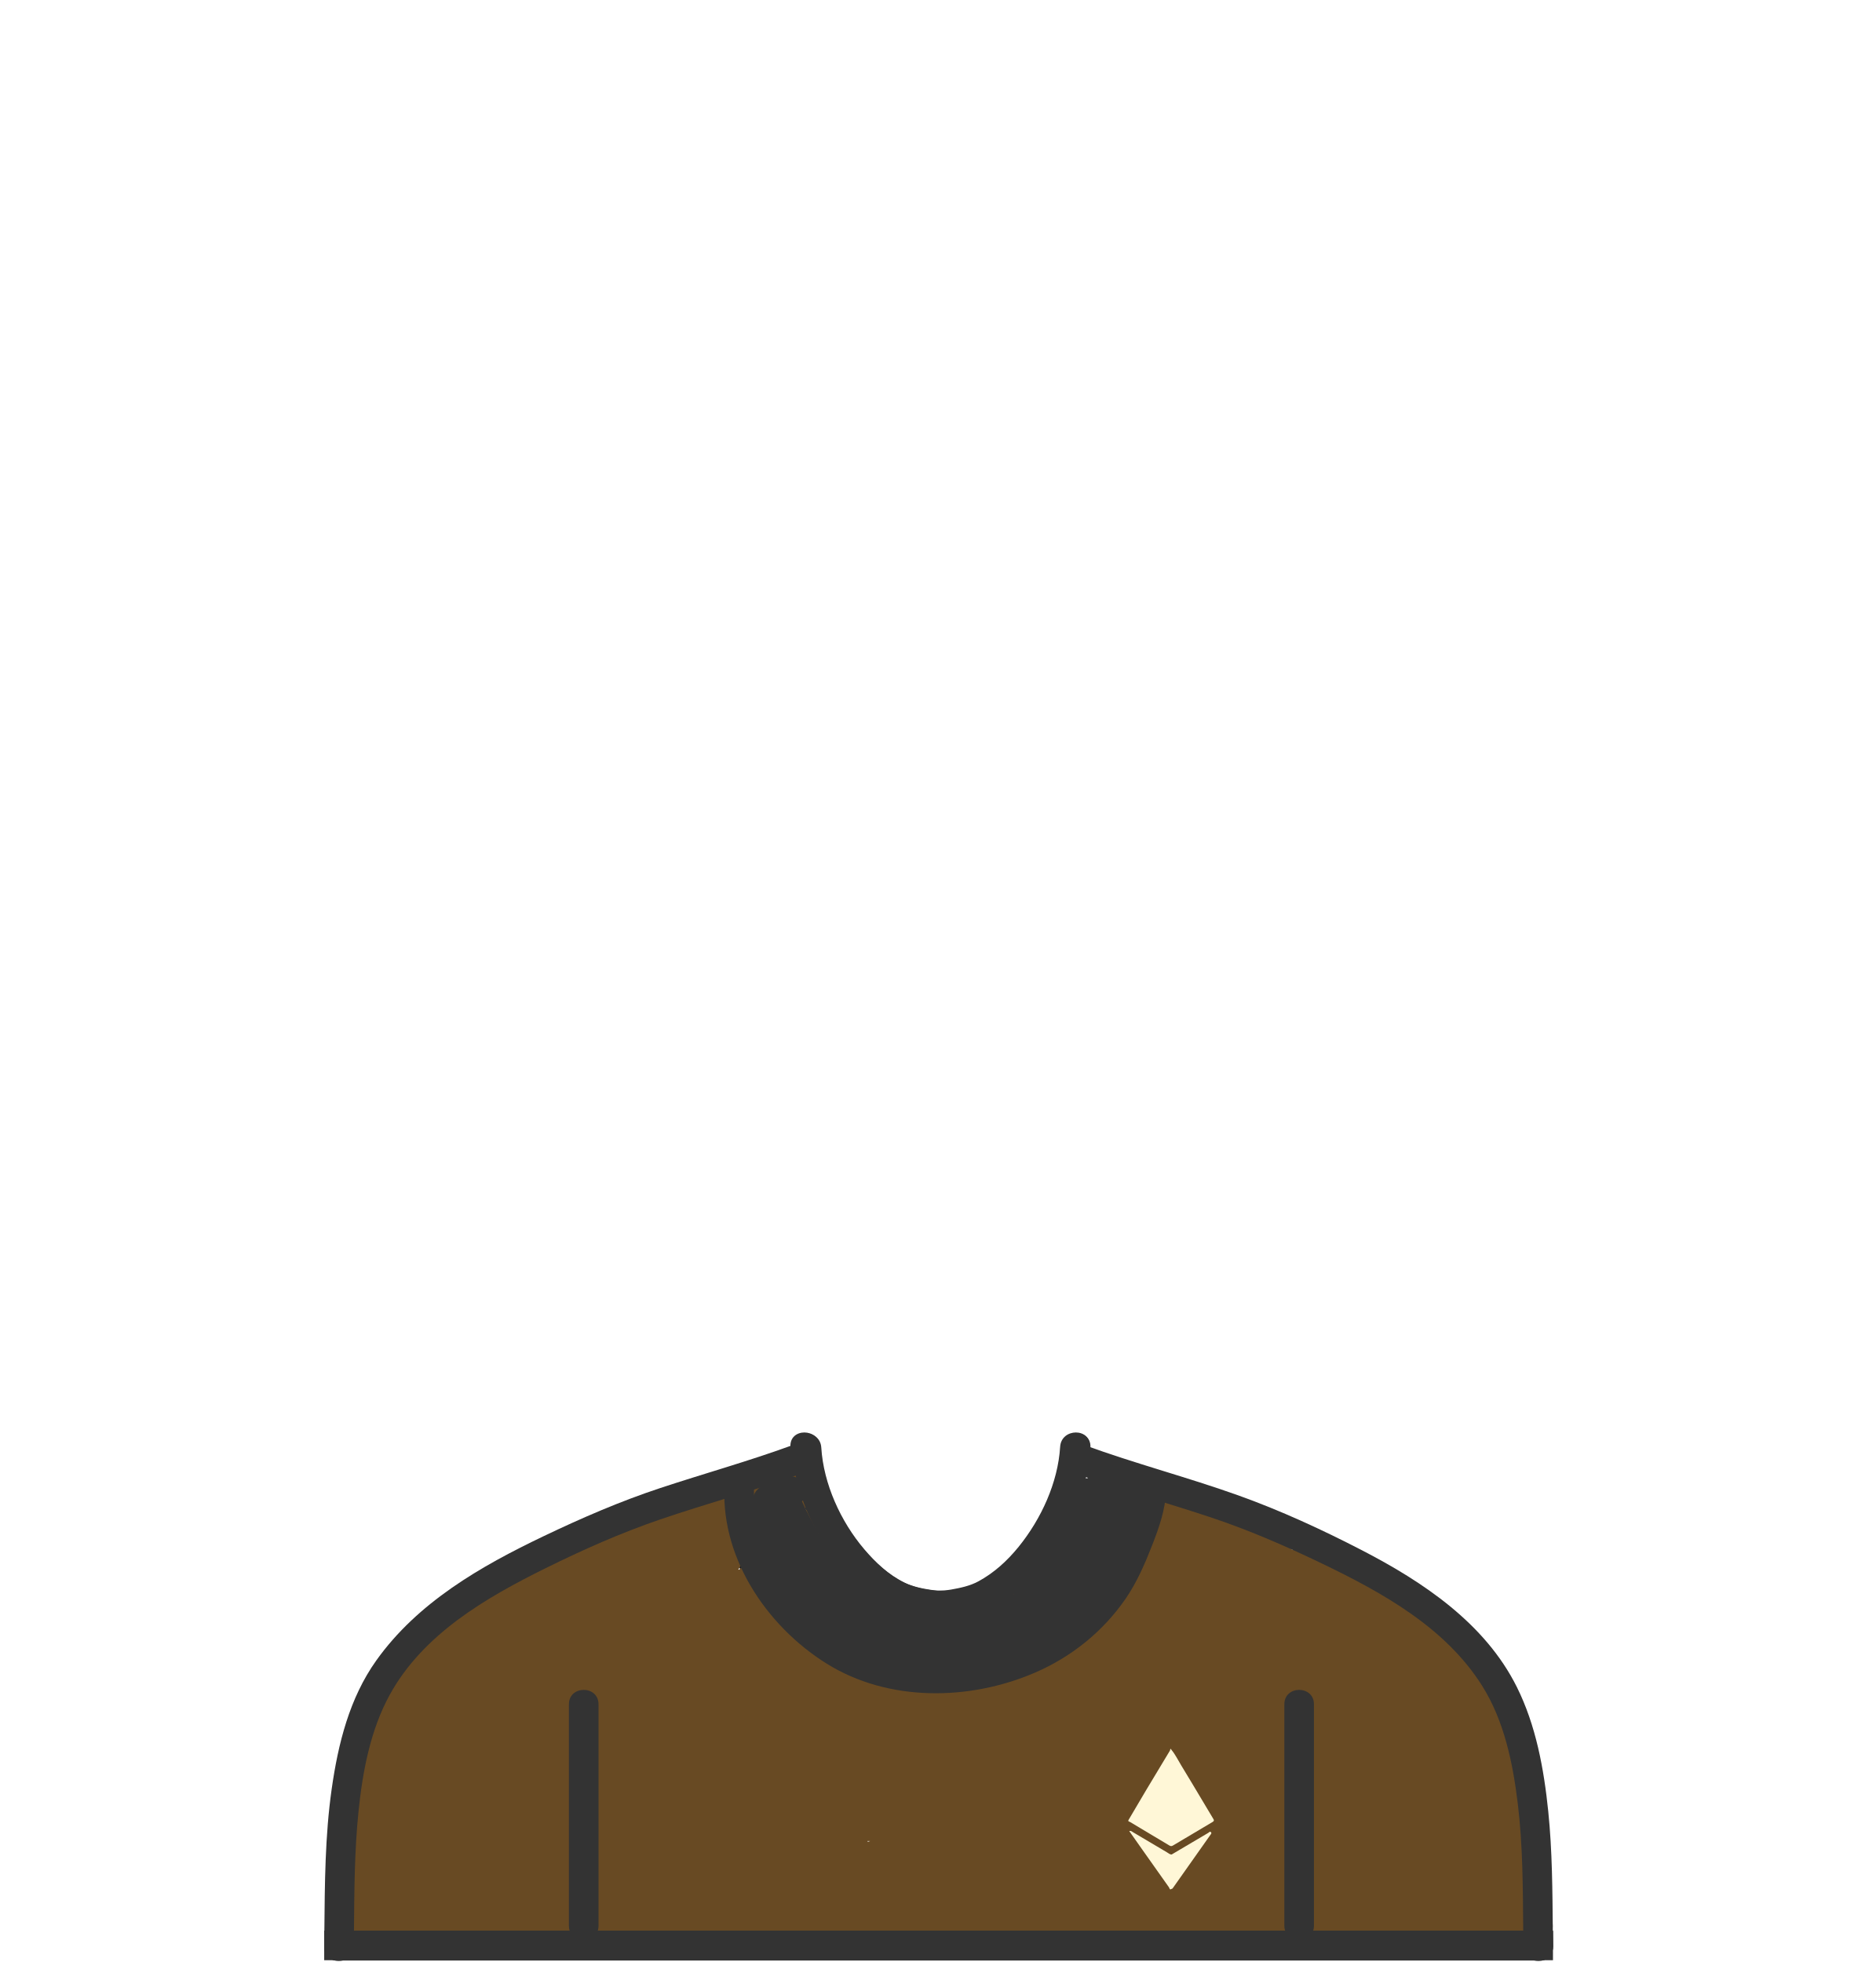
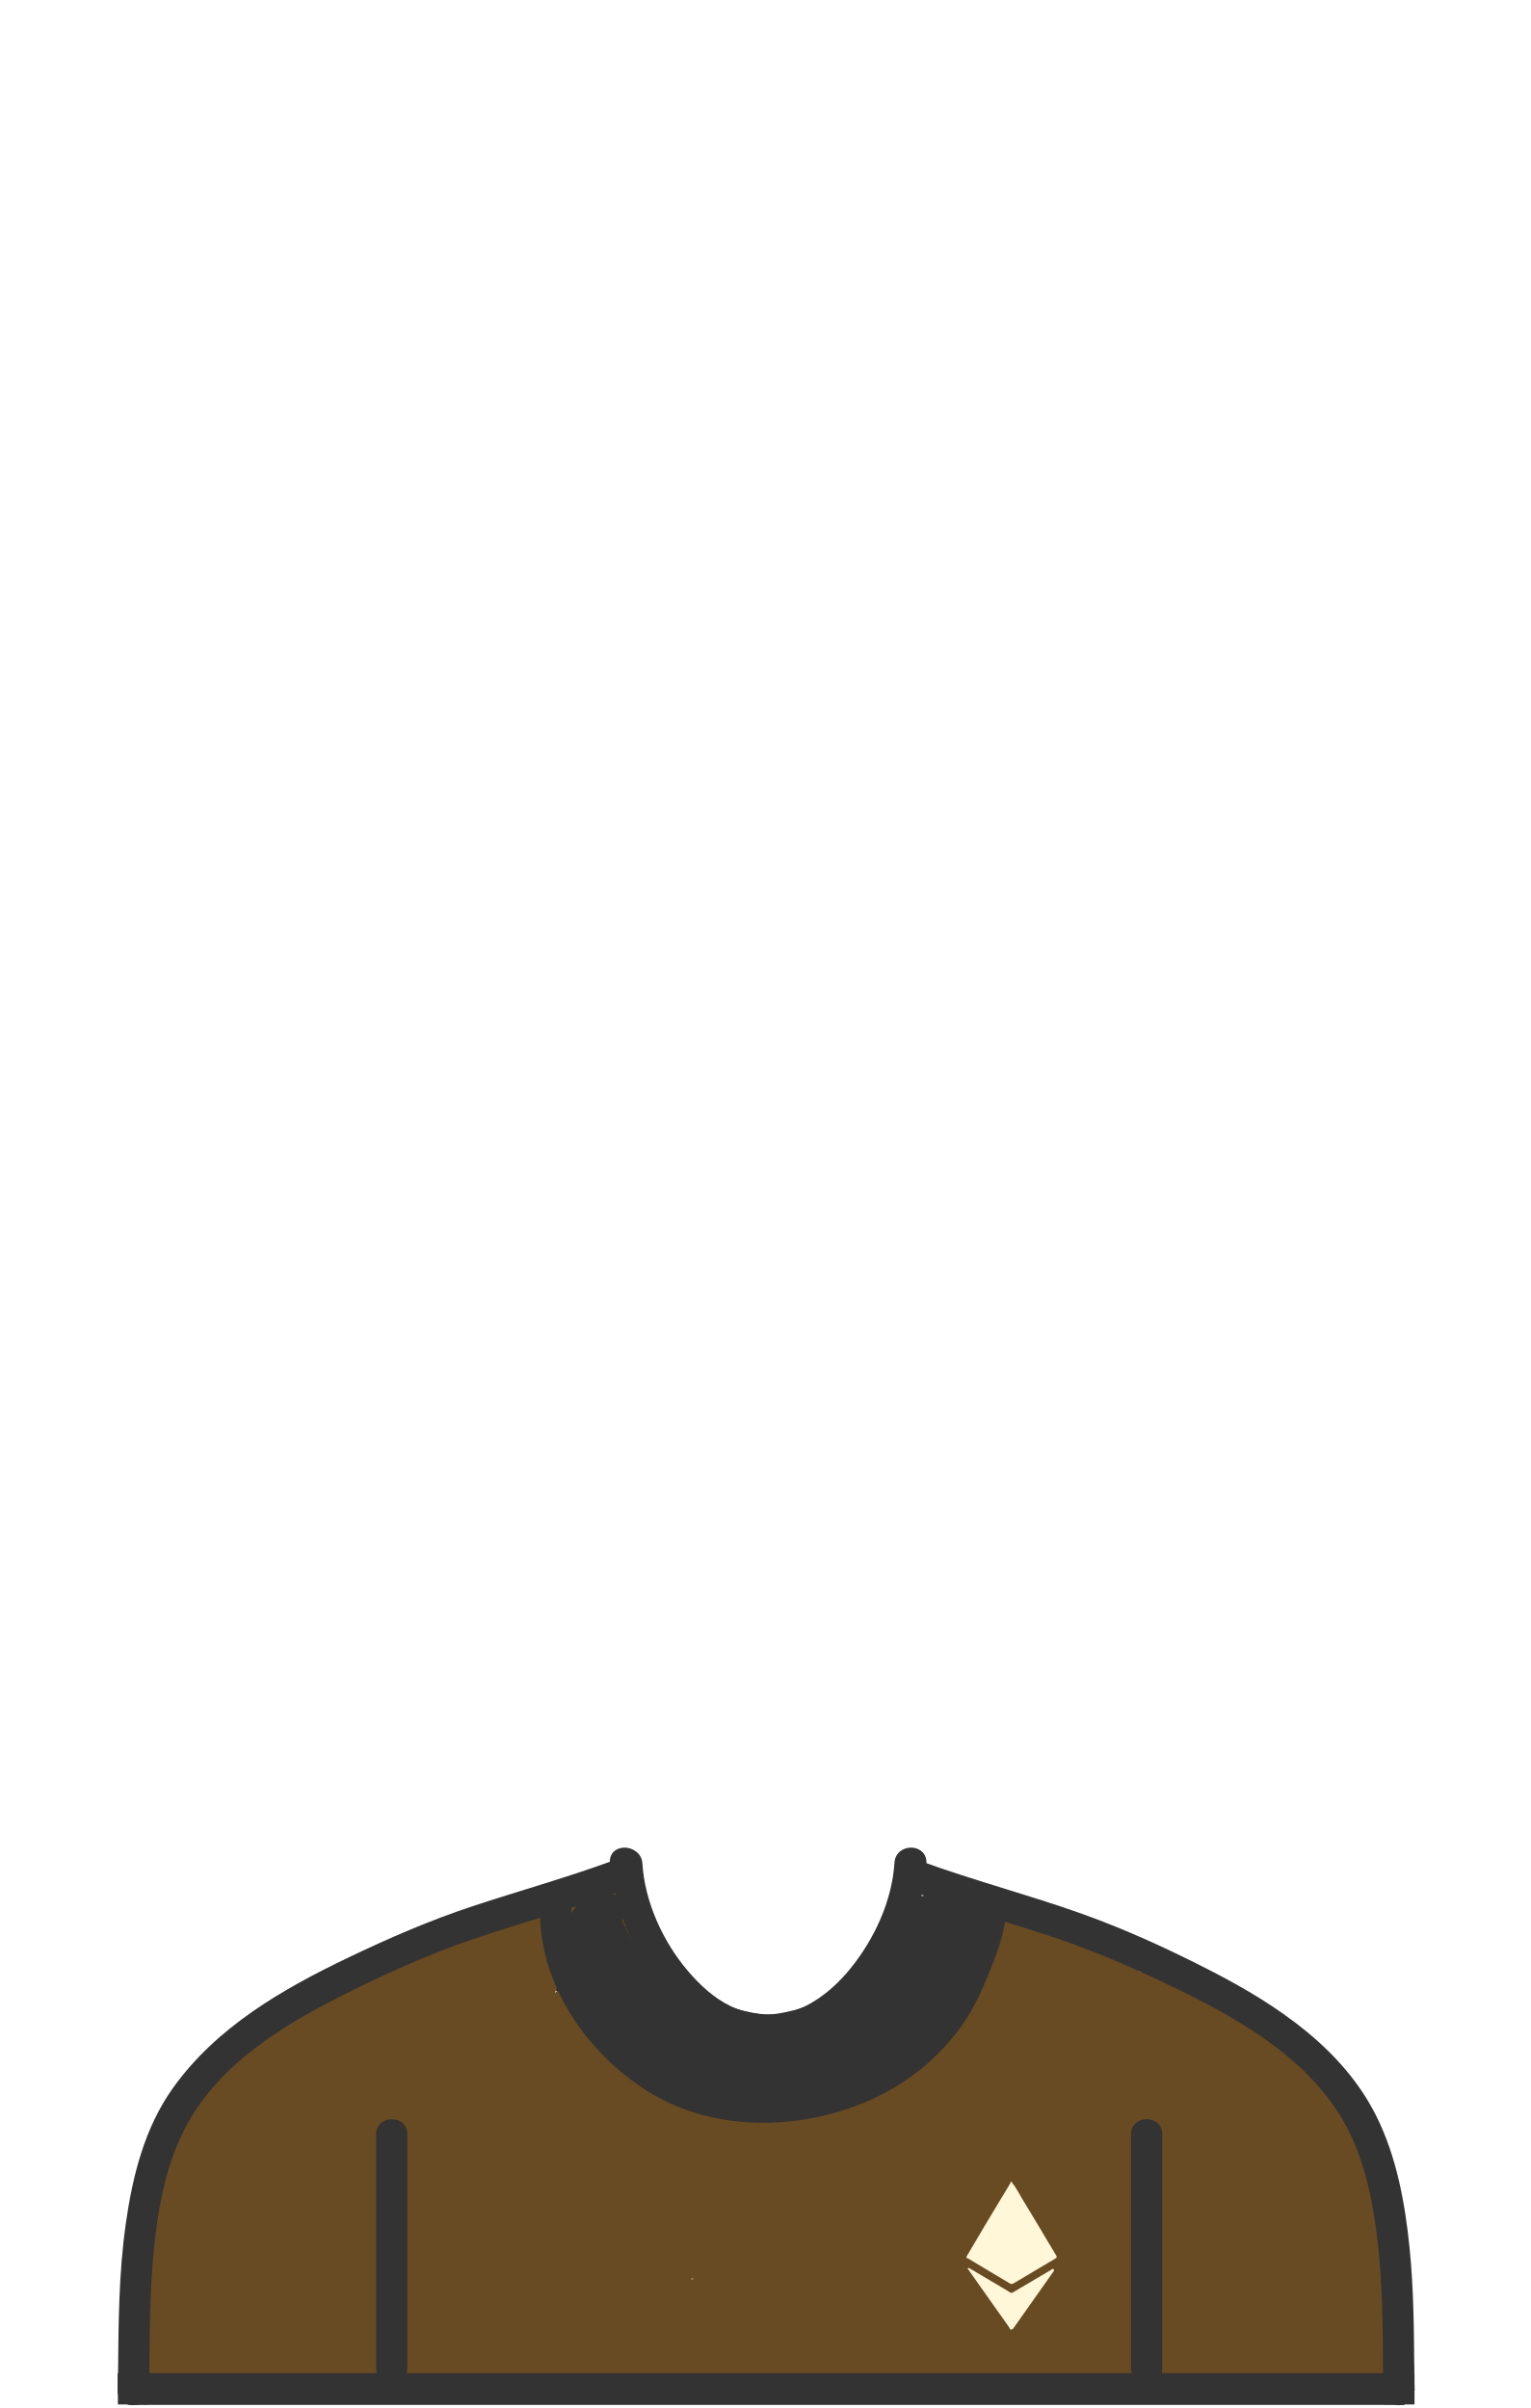
- <svg xmlns="http://www.w3.org/2000/svg" xmlns:xlink="http://www.w3.org/1999/xlink" width="1165" height="1219">
+ <svg xmlns="http://www.w3.org/2000/svg" width="901px" height="1418px" viewBox="0 0 901 1418" version="1.1">
  <defs>
-     <radialGradient cy="0%" fx="50%" fy="0%" r="100%" gradientTransform="matrix(0 1 -.51273 0 .5 -.5)" id="b">
-       <stop stop-color="#BCBCBC" stop-opacity=".5" offset="0%" />
-       <stop stop-opacity=".5" offset="100%" />
+     <radialGradient cx="50%" cy="-50%" fx="50%" fy="-50%" r="100%" gradientTransform="translate(0.5,-0.5),scale(0.512727,1),rotate(90),translate(-0.5,0.5)" id="radialGradient-1">
+       <stop stop-color="#BCBCBC" stop-opacity="0.5" offset="0%" />
+       <stop stop-color="#000000" stop-opacity="0.5" offset="100%" />
    </radialGradient>
-     <path d="M449.336 920.24c-3.823 46.022 25.44 89.76 63.309 113.323 38.478 23.942 88.973 23.192 129.784 5.657 22.725-9.766 42.31-25.419 56.421-45.804 7.132-10.308 12.175-22.015 16.723-33.647 4.094-10.474 8.22-21.987 8.425-33.37.216-11.923-18.22-11.902-18.432 0-.14 7.8-4.001 18.472-7.266 27.149-3.713 9.87-8.241 19.507-13.932 28.39-11.186 17.453-28.021 30.423-46.553 39.231-18.822 8.944-40.05 12.639-60.772 12.195-21.598-.461-41.598-6.644-59.58-18.651-30.554-20.4-52.806-56.995-49.692-94.472.417-5.028-4.509-9.241-9.218-9.241-5.339 0-8.8 4.225-9.217 9.24z" id="a" />
+     <radialGradient cx="50%" cy="-50%" fx="50%" fy="-50%" r="100%" gradientTransform="translate(0.5,-0.5),scale(0.512727,1),rotate(90),translate(-0.5,0.5)" id="radialGradient-2">
+       <stop stop-color="#BCBCBC" stop-opacity="0.5" offset="0%" />
+       <stop stop-color="#000000" stop-opacity="0.5" offset="100%" />
+     </radialGradient>
  </defs>
-   <g fill="none" fill-rule="evenodd">
-     <path d="M491.021 898.933c1.718 28.056 14.304 54.866 32.042 76.25 17.458 21.048 44.33 35.592 72.208 30.951 4.962-.826 7.662-6.922 6.435-11.404-1.435-5.249-6.382-7.298-11.332-6.471 2.206-.37-.866.042-1.087.056-1.065.069-2.136.057-3.203.05a56.332 56.332 0 0 1-7.603-.554c-5.74-.826-11.843-2.126-17.079-4.703-9.975-4.912-18.156-12.605-25.309-21.032-14.55-17.14-25.265-40.573-26.647-63.141-.726-11.878-19.157-11.948-18.425-.002z" fill="#333" fill-rule="nonzero" />
-     <path d="M658.554 898.933c-1.366 22.305-11.828 44.884-25.79 62.107-7.029 8.668-15.282 16.218-25.108 21.519-5.144 2.773-11.09 4.03-16.792 5.035-2.572.451-5.187.624-7.793.74-1.112.05-2.223.037-3.336.02-.416-.008-4.235-.454-2.11-.098-4.95-.825-9.897 1.224-11.331 6.471-1.226 4.482 1.473 10.578 6.434 11.404 27.607 4.595 53.643-9.561 71.343-29.928 18.4-21.176 31.18-49.037 32.908-77.27.732-11.946-17.698-11.875-18.425 0z" fill="#333" fill-rule="nonzero" />
-     <g fill-rule="nonzero">
-       <use fill="#333" xlink:href="#a" />
-       <use fill="url(#b)" xlink:href="#a" />
-     </g>
-     <g fill-rule="nonzero">
-       <path d="M961.36 1189.21c-3.936-3.236-7.352-6.857-10.121-10.967.588-4.696-.286-9.743-2.217-14.617.006-.175.018-.348.018-.523.043-10.107.778-20.254 1.497-30.4.357-1.302.464-2.674.282-4.043 1.301-18.796 2.22-37.587-1.777-56.155-1.413-6.576-7.21-9.52-12.228-8.444a10.616 10.616 0 0 0-.62-4.242c-5.827-16.197-16.422-29.185-28.28-41.139-13.658-20.152-32.062-36.573-54.617-40.105-5.881-3.202-12.065-5.873-18.295-8.154-10.424-3.82-21.411-6.38-32.508-7.729-6.421-6.455-14.384-11.688-22.19-15.905-6.418-3.466-13.796-6.939-21.335-8.436-12.78-4.757-27.068-6.4-40.052-6.474-1.28-.007-2.443.181-3.496.522-.86-.081-1.726-.168-2.588-.25-.598-1.647-1.637-3.194-3.003-4.51a59.637 59.637 0 0 0-6.37-5.3 10.486 10.486 0 0 0-3.54-2.868 973.298 973.298 0 0 0-5.142-2.568c-2.403-1.183-4.676-1.258-6.648-.603-1.845-.476-3.87-.277-5.914.92a37.35 37.35 0 0 0-3.754 2.53l-1.01-.149c-5.965-.842-11.494 5.959-9.913 11.664.005.013.007.025.01.039a113.525 113.525 0 0 0-3.772 5.542c-9.129 11.634-17.59 24.18-22.847 37.823a9.76 9.76 0 0 0-.66 3.576c-14.176 5.026-27.575 12.269-40.52 19.86-1.031.602-2.05 1.222-3.07 1.837-5.138.15-10.226 1.33-15.366 3.403-1.61.65-2.947 2.134-3.82 3.893-.3-.03-.597-.067-.897-.095-7.92-6.309-16.647-11.01-25.722-15.032-4.809-4.184-9.988-7.927-15.42-11.28-9.446-13.482-18.356-27.366-29.265-39.755-1.824-2.07-4.213-3.064-6.665-3.205 4.307-4.864 4.863-13.705-1.773-16.702a46.343 46.343 0 0 0-1.91-4.67c-1.84-3.881-7.582-5.52-11.382-4.161-3.598 1.285-6.933 2.974-10.138 5.042-.26.168-.493.367-.731.562-2.716-2.608-6.578-3.784-10.437-1.6-13.443 7.597-28.038 12.107-41.98 18.553-.397.184-.787.384-1.182.571a498.777 498.777 0 0 1-6.045 1.764c-17.85 5.09-35.89 9.574-53.129 16.58-15.396 6.256-28.52 15.577-40.768 26.561a9.107 9.107 0 0 0-2.676.59c-13.652 5.283-25.807 14.167-36.808 23.848-.488.211-.976.456-1.463.767-14.246 9.05-25.402 23.139-33.61 38.405a134.029 134.029 0 0 0-3.064 4.915c-.033.057-.059.116-.092.174-4.318.597-7.47 4.129-8.359 8.554-.58 2.896-1.196 5.78-1.82 8.665-4.723 17.911-14.41 34.509-13.88 53.644.027.922.144 1.78.328 2.586-.411 6.211-.021 12.36 1.639 18.167-2.662 1.606-4.623 4.426-4.651 8.393-.052 6.744-.638 13.573-.744 20.358-.352 2.26-.646 4.538-.926 6.83-.22 1.792-.018 3.405.487 4.822a29.779 29.779 0 0 0-3.84 2.58c-5.247 4.152-3.903 12.05.998 15.699 6.744 5.022 15.28 6.81 23.235 3.632a9.003 9.003 0 0 0 3.326-2.287c1.318.098 2.548.15 3.605.202a8.878 8.878 0 0 0 1.633-.077c.081.1.146.207.233.304 13.312 14.918 37.64 8.957 54.808 5.867.59-.105 1.184-.192 1.774-.29 13.222 3.263 26.913 6.801 40.532 4.103 4.825-.957 8.342-5.082 9.008-9.508.885-.084 1.771-.167 2.66-.245 12.748 5.262 28.363 3.526 41.638 2.972 3.21-.133 6.426-.267 9.643-.39 17.122.578 34.343-1.01 51.42 1.213 4.448.565 8.786-1.248 10.894-5.022 9.755.878 19.533 1.417 29.375 1.098 25.096 8.332 51.347 5.088 77.604 4.993 2.224-.008 4.063-.617 5.533-1.603l.37-.027a193.67 193.67 0 0 0 8.043-.247c10.484-.535 20.865-2.037 31.26-3.401.02-.002.044-.007.067-.008 25.356 3.502 51.014 4.189 76.706 3.84.805.266 1.647.43 2.528.448 17.916.362 35.744-.583 53.528-2.16 5.67-.2 11.33-.389 16.979-.544 1.48-.04 2.903-.375 4.196-.96.855.02 1.71.037 2.564.062 8.822.263 18.419.822 27.996.573a18.1 18.1 0 0 0 1.626 1.243c5.399 3.65 12.99 4.136 19.255 4.39 14.361.588 28.948-1.607 43.14-4 10.52-.252 21.037-.641 31.547-1.16 11.946 3.735 24.68 1.186 37.03 2.853 2.537.342 5.285-.94 7.288-2.889 3.467 3.194 8.17 4.067 12.729 4.326 8.783.495 12.308-12.286 6.019-17.458zM473.242 965.44c-5.209 2.511-9.88 5.937-14.215 9.852-.123-.048-.246-.098-.37-.144a180.05 180.05 0 0 0 4.455-6.814c3.558-.885 6.324-3.796 7.846-7.497a66.996 66.996 0 0 1 2.606-5.553c.112-.043.222-.084.333-.128-.2 3.431-.51 6.84-.655 10.285zm65.822 178.85c-.056-.157-.11-.314-.172-.467.562.023 1.124.035 1.685.051-.505.137-1.008.28-1.513.416z" fill="#684A23" />
-       <path d="M690.958 905.532c-7.034-6.757-18.382.51-15.963 9.73.27 1.021.56 2.043.864 3.068-3.25.32-6.33 2.153-7.67 5.798-.582 1.581-1.189 3.18-1.84 4.769-5.517 6.994-11.021 13.877-15.455 21.704-1.117 1.974-1.044 4.402-.259 6.578-7.097 7.958-13.055 17.366-19.497 25.17-2.143 2.594-2.306 5.497-1.287 8.04-5.385 1.78-10.805 3.452-16.222 5.132-1.347-.387-2.866-.395-4.524.118-.822.254-1.635.519-2.445.79l-.007-.015c-.067.028-.133.053-.2.08-2.878.966-5.68 2.033-8.446 3.193-3.522 1.233-7.075 2.409-10.603 3.645a14.61 14.61 0 0 0-3.621-1.62 395.642 395.642 0 0 0-6.902-1.982c-11.853-3.683-23.333-8.57-35.317-11.872a9.278 9.278 0 0 0-2.032-.328c-.555-.254-1.11-.506-1.663-.772a42.078 42.078 0 0 1-4.158-2.288 12.112 12.112 0 0 0-1.455-2.936c-6.937-10.34-15.025-19.843-23.717-28.764-3.624-6.556-7.315-13.068-10.345-19.905.034-.04.07-.077.106-.119 6.433-7.627-1.344-17.528-10.216-15.292-.288.073-.572.154-.854.235-3.798-.372-7.988 1.237-10.07 4.334-4.435.33-8.545 4.304-9.533 8.816-.602 2.754-.852 5.608-.806 8.505a22.165 22.165 0 0 0-1.973 5.468c-1.329 6.163.382 11.82 2.921 17.348-2.909 2.643-4.243 6.927-1.9 11.573 3.838 7.604 8.76 14.88 14.324 21.304 4.676 5.396 11.371 11.118 18.72 12.34-.068 2.71.896 5.532 2.914 7.82 6.9 7.821 17.748 11.816 27.63 14.843-1.025 3.99.192 8.396 4.637 10.598 9.073 4.498 18.063 5.113 27.926 3.446 9.228-1.56 17.919-5.41 27.14-7.083 9.361-1.702 18.978-2.15 28.385-3.641 5.06-.802 10.043-1.898 14.961-3.226 3.52-.804 6.852-1.918 10.193-3.12 1.881-.648 3.75-1.338 5.61-2.052l.583-.212-.005-.013c.805-.312 1.61-.618 2.411-.942 2.89-1.172 4.386-3.422 4.816-5.957 1.916-.58 3.832-1.13 5.75-1.627 4.173-1.084 6.11-4.307 6.306-7.8 1.555-.341 3.049-1.188 4.324-2.68 7.503-8.76 15.504-19.224 20.784-30.561 2.466-4.562 4.603-9.31 6.225-14.353.548-1.702.763-3.438.583-5.091 4.286-4.476 8.501-9.203 11.07-14.82 7.021-15.356-11.038-26.576-20.198-35.374z" fill="#333" />
-     </g>
-     <path d="M964.7 1209.408c.055 4.849-2.934 7.726-6.529 8.635H207.919c-3.595-.909-6.583-3.785-6.528-8.635.037-3.285.074-6.579.1-9.872h763.106c.03 3.292.064 6.578.102 9.872z" fill="#333" fill-rule="nonzero" />
-     <path d="M497.615 915.582c-28.863 10.576-58.543 18.563-87.618 28.491-24.486 8.366-48.016 18.85-71.205 30.326-37.056 18.313-75.978 40.938-96.629 78.471-12.091 21.95-16.928 47.86-19.457 72.595-2.52 24.616-2.602 49.351-2.823 74.07-.027 3.293-.064 6.578-.1 9.872-.066 4.849-3.126 7.727-6.75 8.635a10.492 10.492 0 0 1-5.113 0c-3.595-.908-6.583-3.785-6.528-8.635.037-3.285.074-6.579.1-9.872.277-29.419.396-58.873 4.553-88.062 4-28.112 11.033-56.419 27.704-79.814 25.746-36.127 64.824-58.53 103.967-77.231 23.612-11.28 47.456-21.628 72.301-29.852 27.52-9.116 55.472-16.86 82.707-26.845 4.708-1.731 10.06 1.896 11.31 6.468 1.406 5.153-1.72 9.652-6.419 11.383z" fill="#333" fill-rule="nonzero" />
-     <path d="M964.7 1209.408c.055 4.849-2.934 7.726-6.529 8.635H207.919c-3.595-.909-6.583-3.785-6.528-8.635.037-3.285.074-6.579.1-9.872h763.106c.03 3.292.064 6.578.102 9.872z" fill="#333" fill-rule="nonzero" />
-     <path d="M964.7 1209.408c.055 4.849-2.934 7.726-6.529 8.635-1.655.417-3.44.426-5.111 0-3.624-.909-6.686-3.785-6.752-8.635-.038-3.285-.071-6.579-.1-9.872-.211-26.366-.193-52.822-3.375-79.01-3.07-25.245-8.449-51.423-22.16-73.17-22.801-36.193-61.853-57.818-99.24-75.818-22.934-11.049-46.076-21.108-70.25-29.111-27.52-9.116-55.473-16.862-82.707-26.845-4.699-1.731-7.835-6.23-6.418-11.383 1.25-4.572 6.592-8.198 11.308-6.467 31.558 11.566 64.126 20.016 95.766 31.322 26.325 9.412 51.943 21.228 76.787 34.064 38.03 19.645 76.567 45.392 96.307 84.97 11.925 23.901 16.846 50.969 19.548 77.378 2.52 24.616 2.594 49.351 2.823 74.07.03 3.292.064 6.578.102 9.872zM491.795 899.405c1.714 28.007 14.276 54.77 31.98 76.118 17.424 21.01 44.243 35.53 72.067 30.896 4.951-.824 7.646-6.91 6.421-11.384-1.432-5.24-6.369-7.285-11.309-6.46 2.202-.37-.865.042-1.085.056-1.063.069-2.131.057-3.197.05a56.21 56.21 0 0 1-7.588-.553c-5.728-.824-11.82-2.122-17.045-4.695-9.956-4.903-18.121-12.583-25.26-20.995-14.522-17.11-25.216-40.502-26.595-63.03-.725-11.857-19.12-11.928-18.389-.003z" fill="#333" fill-rule="nonzero" />
-     <path d="M658.98 899.405c-1.364 22.267-11.805 44.808-25.74 62-7.015 8.654-15.252 16.19-25.06 21.482-5.133 2.769-11.068 4.023-16.758 5.027-2.567.45-5.177.623-7.778.738-1.11.05-2.219.037-3.33.02-.415-.007-4.226-.453-2.105-.097-4.94-.824-9.879 1.221-11.31 6.46-1.223 4.474 1.47 10.56 6.422 11.384 27.554 4.587 53.539-9.545 71.204-29.877 18.364-21.139 31.119-48.952 32.843-77.137.731-11.925-17.663-11.854-18.389 0z" fill="#333" fill-rule="nonzero" />
-     <path d="M450.264 920.072c-3.814 46.09 25.38 89.893 63.159 113.49 38.387 23.979 88.762 23.227 129.476 5.667 22.672-9.78 42.21-25.457 56.288-45.873 7.115-10.323 12.146-22.048 16.683-33.697 4.084-10.49 8.2-22.02 8.405-33.42.215-11.94-18.176-11.92-18.388 0-.14 7.812-3.992 18.5-7.25 27.19-3.704 9.885-8.22 19.536-13.899 28.432-11.159 17.48-27.954 30.468-46.442 39.29-18.778 8.957-39.955 12.657-60.628 12.213-21.546-.462-41.499-6.655-59.44-18.68-30.48-20.43-52.679-57.079-49.572-94.612.416-5.035-4.499-9.255-9.196-9.255-5.327 0-8.78 4.231-9.196 9.255zM201.39 1199.666h18.127v18.244H201.39zM946.573 1199.666h18.126v18.244h-18.126zM797.833 1058.88v137.555c0 11.935 18.388 11.935 18.388 0v-1.832c0-11.935-18.388-11.935-18.388 0v1.832c0 11.935 18.388 11.935 18.388 0V1058.88c0-11.935-18.388-11.935-18.388 0zM353.412 1058.88v137.555c0 11.935 18.389 11.935 18.389 0v-1.832c0-11.935-18.39-11.935-18.39 0v1.832c0 11.935 18.39 11.935 18.39 0V1058.88c0-11.935-18.39-11.935-18.39 0z" fill="#333" fill-rule="nonzero" />
-     <g fill="#FFF7D7">
-       <path d="M753.72 1130.104c-1.932-3.16-3.799-6.36-5.701-9.538-4.752-7.936-9.46-15.903-14.287-23.792-1.959-3.2-3.575-6.628-5.993-9.541-.841-1.56-.841.186-.925.327a3822.929 3822.929 0 0 0-14.836 24.654c-3.67 6.158-7.285 12.344-10.927 18.518-.524 1.012.471 1.004.909 1.266 8.126 4.873 16.274 9.707 24.394 14.588.823.496 1.432.553 2.277.048a3029.595 3029.595 0 0 1 24.613-14.632c.975-.572 1.016-1.015.476-1.898z" />
-       <path d="M750.602 1138.751c-7.61 4.473-15.207 8.979-22.804 13.477-1.139-.028-1.938-.81-2.837-1.34-7.08-4.183-14.145-8.393-21.227-12.575-.6-.354-1.146-1.013-2.24-.641 2.834 4.027 5.57 7.912 8.307 11.796 5.45 7.732 10.886 15.472 16.384 23.168.303.423.326 1.84 1.547.955.588-.028.828-.513 1.105-.904a30413.834 30413.834 0 0 0 23.066-32.683c.35-.497.955-1.048.314-1.68-.677-.668-1.146.15-1.615.427z" />
+   <g id="Page-1" stroke="none" stroke-width="1" fill="none" fill-rule="evenodd">
+     <g id="ethlogo" transform="translate(1, 1)">
+       <rect id="Rectangle-path" x="0" y="0" width="899" height="1416" />
+       <g id="ethlogo-43B9F9" transform="translate(68, 1087)" fill-rule="nonzero">
+         <path d="M290.021,8.933 C291.739,36.989 304.325,63.799 322.063,85.183 C339.521,106.231 366.393,120.775 394.271,116.134 C399.233,115.308 401.933,109.212 400.706,104.73 C399.271,99.481 394.324,97.432 389.374,98.259 C391.58,97.889 388.508,98.301 388.287,98.315 C387.222,98.384 386.151,98.372 385.084,98.365 C382.54,98.352 380,98.167 377.481,97.811 C371.741,96.985 365.638,95.685 360.402,93.108 C350.427,88.196 342.246,80.503 335.093,72.076 C320.543,54.936 309.828,31.503 308.446,8.935 C307.72,-2.943 289.289,-3.013 290.021,8.933 Z" id="Shape" fill="#333333" />
+         <path d="M457.554,8.933 C456.188,31.238 445.726,53.817 431.764,71.04 C424.735,79.708 416.482,87.258 406.656,92.559 C401.512,95.332 395.566,96.589 389.864,97.594 C387.292,98.045 384.677,98.218 382.071,98.334 C380.959,98.384 379.848,98.371 378.735,98.354 C378.319,98.346 374.5,97.9 376.625,98.256 C371.675,97.431 366.728,99.48 365.294,104.727 C364.068,109.209 366.767,115.305 371.728,116.131 C399.335,120.726 425.371,106.57 443.071,86.203 C461.471,65.027 474.251,37.166 475.979,8.933 C476.711,-3.013 458.281,-2.942 457.554,8.933 Z" id="Shape" fill="#333333" />
+         <g id="Group" transform="translate(248, 21)">
+           <g id="a-link" fill="#333333">
+             <path d="M0.336,9.24 C-3.487,55.262 25.776,99 63.645,122.563 C102.123,146.505 152.618,145.755 193.429,128.22 C216.154,118.454 235.739,102.801 249.85,82.416 C256.982,72.108 262.025,60.401 266.573,48.769 C270.667,38.295 274.793,26.782 274.998,15.399 C275.214,3.476 256.778,3.497 256.566,15.399 C256.426,23.199 252.565,33.871 249.3,42.548 C245.587,52.418 241.059,62.055 235.368,70.938 C224.182,88.391 207.347,101.361 188.815,110.169 C169.993,119.113 148.765,122.808 128.043,122.364 C106.445,121.903 86.445,115.72 68.463,103.713 C37.909,83.313 15.657,46.718 18.771,9.241 C19.188,4.213 14.262,1.13686838e-13 9.553,1.13686838e-13 C4.214,1.13686838e-13 0.753,4.225 0.336,9.24 Z" id="a" />
+           </g>
+           <g id="a-link" fill="url(#radialGradient-2)">
+             <path d="M0.336,9.24 C-3.487,55.262 25.776,99 63.645,122.563 C102.123,146.505 152.618,145.755 193.429,128.22 C216.154,118.454 235.739,102.801 249.85,82.416 C256.982,72.108 262.025,60.401 266.573,48.769 C270.667,38.295 274.793,26.782 274.998,15.399 C275.214,3.476 256.778,3.497 256.566,15.399 C256.426,23.199 252.565,33.871 249.3,42.548 C245.587,52.418 241.059,62.055 235.368,70.938 C224.182,88.391 207.347,101.361 188.815,110.169 C169.993,119.113 148.765,122.808 128.043,122.364 C106.445,121.903 86.445,115.72 68.463,103.713 C37.909,83.313 15.657,46.718 18.771,9.241 C19.188,4.213 14.262,1.13686838e-13 9.553,1.13686838e-13 C4.214,1.13686838e-13 0.753,4.225 0.336,9.24 Z" id="a" />
+           </g>
+         </g>
+         <g id="Group" transform="translate(6, 12)">
+           <path d="M754.36,287.21 C750.424,283.974 747.008,280.353 744.239,276.243 C744.827,271.547 743.953,266.5 742.022,261.626 C742.028,261.451 742.04,261.278 742.04,261.103 C742.083,250.996 742.818,240.849 743.537,230.703 C743.894,229.401 744.001,228.029 743.819,226.66 C745.12,207.864 746.039,189.073 742.042,170.505 C740.629,163.929 734.832,160.985 729.814,162.061 C729.898,160.62 729.687,159.176 729.194,157.819 C723.367,141.622 712.772,128.634 700.914,116.68 C687.256,96.528 668.852,80.107 646.297,76.575 C640.416,73.373 634.232,70.702 628.002,68.421 C617.578,64.601 606.591,62.041 595.494,60.692 C589.073,54.237 581.11,49.004 573.304,44.787 C566.886,41.321 559.508,37.848 551.969,36.351 C539.189,31.594 524.901,29.951 511.917,29.877 C510.637,29.87 509.474,30.058 508.421,30.399 C507.561,30.318 506.695,30.231 505.833,30.149 C505.235,28.502 504.196,26.955 502.83,25.639 C500.832,23.727 498.704,21.956 496.46,20.339 C495.504,19.135 494.296,18.156 492.92,17.471 C491.209,16.61 489.495,15.754 487.778,14.903 C485.375,13.72 483.102,13.645 481.13,14.3 C479.285,13.824 477.26,14.023 475.216,15.22 C473.915,15.987 472.661,16.832 471.462,17.75 L470.452,17.601 C464.487,16.759 458.958,23.56 460.539,29.265 C460.544,29.278 460.546,29.29 460.549,29.304 C459.237,31.114 457.98,32.962 456.777,34.846 C447.648,46.48 439.187,59.026 433.93,72.669 C433.488,73.809 433.264,75.022 433.27,76.245 C419.094,81.271 405.695,88.514 392.75,96.105 C391.719,96.707 390.7,97.327 389.68,97.942 C384.542,98.092 379.454,99.272 374.314,101.345 C372.704,101.995 371.367,103.479 370.494,105.238 C370.194,105.208 369.897,105.171 369.597,105.143 C361.677,98.834 352.95,94.133 343.875,90.111 C339.066,85.927 333.887,82.184 328.455,78.831 C319.009,65.349 310.099,51.465 299.19,39.076 C297.366,37.006 294.977,36.012 292.525,35.871 C296.832,31.007 297.388,22.166 290.752,19.169 C290.201,17.579 289.563,16.02 288.842,14.499 C287.002,10.618 281.26,8.979 277.46,10.338 C273.862,11.623 270.527,13.312 267.322,15.38 C267.062,15.548 266.829,15.747 266.591,15.942 C263.875,13.334 260.013,12.158 256.154,14.342 C242.711,21.939 228.116,26.449 214.174,32.895 C213.777,33.079 213.387,33.279 212.992,33.466 C210.981,34.067 208.966,34.655 206.947,35.23 C189.097,40.32 171.057,44.804 153.818,51.81 C138.422,58.066 125.298,67.387 113.05,78.371 C112.133,78.432 111.231,78.63 110.374,78.961 C96.722,84.244 84.567,93.128 73.566,102.809 C73.078,103.02 72.59,103.265 72.103,103.576 C57.857,112.626 46.701,126.715 38.493,141.981 C37.436,143.597 36.415,145.236 35.429,146.896 C35.396,146.953 35.37,147.012 35.337,147.07 C31.019,147.667 27.867,151.199 26.978,155.624 C26.398,158.52 25.782,161.404 25.158,164.289 C20.435,182.2 10.748,198.798 11.278,217.933 C11.305,218.855 11.422,219.713 11.606,220.519 C11.195,226.73 11.585,232.879 13.245,238.686 C10.583,240.292 8.622,243.112 8.594,247.079 C8.542,253.823 7.956,260.652 7.85,267.437 C7.498,269.697 7.204,271.975 6.924,274.267 C6.704,276.059 6.906,277.672 7.411,279.089 C6.066,279.848 4.782,280.711 3.571,281.669 C-1.676,285.821 -0.332,293.719 4.569,297.368 C11.313,302.39 19.849,304.178 27.804,301 C29.071,300.499 30.209,299.717 31.13,298.713 C32.448,298.811 33.678,298.863 34.735,298.915 C35.281,298.94 35.827,298.914 36.368,298.838 C36.449,298.938 36.514,299.045 36.601,299.142 C49.913,314.06 74.241,308.099 91.409,305.009 C91.999,304.904 92.593,304.817 93.183,304.719 C106.405,307.982 120.096,311.52 133.715,308.822 C138.54,307.865 142.057,303.74 142.723,299.314 C143.608,299.23 144.494,299.147 145.383,299.069 C158.131,304.331 173.746,302.595 187.021,302.041 C190.231,301.908 193.447,301.774 196.664,301.651 C213.786,302.229 231.007,300.641 248.084,302.864 C252.532,303.429 256.87,301.616 258.978,297.842 C268.733,298.72 278.511,299.259 288.353,298.94 C313.449,307.272 339.7,304.028 365.957,303.933 C368.181,303.925 370.02,303.316 371.49,302.33 L371.86,302.303 C374.542,302.276 377.224,302.194 379.903,302.056 C390.387,301.521 400.768,300.019 411.163,298.655 C411.183,298.653 411.207,298.648 411.23,298.647 C436.586,302.149 462.244,302.836 487.936,302.487 C488.741,302.753 489.583,302.917 490.464,302.935 C508.38,303.297 526.208,302.352 543.992,300.775 C549.662,300.575 555.322,300.386 560.971,300.231 C562.451,300.191 563.874,299.856 565.167,299.271 C566.022,299.291 566.877,299.308 567.731,299.333 C576.553,299.596 586.15,300.155 595.727,299.906 C596.245,300.351 596.788,300.766 597.353,301.149 C602.752,304.799 610.343,305.285 616.608,305.539 C630.969,306.127 645.556,303.932 659.748,301.539 C670.268,301.287 680.785,300.898 691.295,300.379 C703.241,304.114 715.975,301.565 728.325,303.232 C730.862,303.574 733.61,302.292 735.613,300.343 C739.08,303.537 743.783,304.41 748.342,304.669 C757.125,305.164 760.65,292.383 754.361,287.211 L754.36,287.21 Z M266.242,63.44 C261.033,65.951 256.362,69.377 252.027,73.292 C251.904,73.244 251.781,73.194 251.657,73.148 C253.193,70.911 254.679,68.639 256.112,66.334 C259.67,65.449 262.436,62.538 263.958,58.837 C264.741,56.947 265.611,55.094 266.564,53.284 C266.676,53.241 266.786,53.2 266.897,53.156 C266.697,56.587 266.387,59.996 266.242,63.441 L266.242,63.44 Z M332.064,242.29 C332.008,242.133 331.954,241.976 331.892,241.823 C332.454,241.846 333.016,241.858 333.577,241.874 C333.072,242.011 332.569,242.154 332.064,242.29 Z" id="Shape" fill="#684A23" />
+           <path d="M483.958,3.532 C476.924,-3.225 465.576,4.042 467.995,13.262 C468.265,14.283 468.555,15.305 468.859,16.33 C465.609,16.65 462.529,18.483 461.189,22.128 C460.607,23.709 460,25.308 459.349,26.897 C453.832,33.891 448.328,40.774 443.894,48.601 C442.777,50.575 442.85,53.003 443.635,55.179 C436.538,63.137 430.58,72.545 424.138,80.349 C421.995,82.943 421.832,85.846 422.851,88.389 C417.466,90.169 412.046,91.841 406.629,93.521 C405.282,93.134 403.763,93.126 402.105,93.639 C401.283,93.893 400.47,94.158 399.66,94.429 L399.653,94.414 C399.586,94.442 399.52,94.467 399.453,94.494 C396.575,95.46 393.773,96.527 391.007,97.687 C387.485,98.92 383.932,100.096 380.404,101.332 C379.276,100.63 378.058,100.085 376.783,99.712 C374.488,99.03 372.188,98.37 369.881,97.73 C358.028,94.047 346.548,89.16 334.564,85.858 C333.901,85.674 333.219,85.564 332.532,85.53 C331.977,85.276 331.422,85.024 330.869,84.758 C329.441,84.074 328.053,83.31 326.711,82.47 C326.361,81.43 325.872,80.442 325.256,79.534 C318.319,69.194 310.231,59.691 301.539,50.77 C297.915,44.214 294.224,37.702 291.194,30.865 C291.228,30.825 291.264,30.788 291.3,30.746 C297.733,23.119 289.956,13.218 281.084,15.454 C280.796,15.527 280.512,15.608 280.23,15.689 C276.432,15.317 272.242,16.926 270.16,20.023 C265.725,20.353 261.615,24.327 260.627,28.839 C260.025,31.593 259.775,34.447 259.821,37.344 C258.926,39.072 258.263,40.911 257.848,42.812 C256.519,48.975 258.23,54.632 260.769,60.16 C257.86,62.803 256.526,67.087 258.869,71.733 C262.707,79.337 267.629,86.613 273.193,93.037 C277.869,98.433 284.564,104.155 291.913,105.377 C291.845,108.087 292.809,110.909 294.827,113.197 C301.727,121.018 312.575,125.013 322.457,128.04 C321.432,132.03 322.649,136.436 327.094,138.638 C336.167,143.136 345.157,143.751 355.02,142.084 C364.248,140.524 372.939,136.674 382.16,135.001 C391.521,133.299 401.138,132.851 410.545,131.36 C415.605,130.558 420.588,129.462 425.506,128.134 C429.026,127.33 432.358,126.216 435.699,125.014 C437.58,124.366 439.449,123.676 441.309,122.962 L441.892,122.75 L441.887,122.737 C442.692,122.425 443.497,122.119 444.298,121.795 C447.188,120.623 448.684,118.373 449.114,115.838 C451.03,115.258 452.946,114.708 454.864,114.211 C459.037,113.127 460.974,109.904 461.17,106.411 C462.725,106.07 464.219,105.223 465.494,103.731 C472.997,94.971 480.998,84.507 486.278,73.17 C488.744,68.608 490.881,63.86 492.503,58.817 C493.051,57.115 493.266,55.379 493.086,53.726 C497.372,49.25 501.587,44.523 504.156,38.906 C511.177,23.55 493.118,12.33 483.958,3.532 Z" id="Shape" fill="#333333" />
+         </g>
+         <path d="M763.7,319.408 C763.755,324.257 760.766,327.134 757.171,328.043 L6.919,328.043 C3.324,327.134 0.336,324.258 0.391,319.408 C0.428,316.123 0.465,312.829 0.491,309.536 L763.597,309.536 C763.627,312.828 763.661,316.114 763.699,319.408 L763.7,319.408 Z" id="Shape" fill="#333333" />
+         <path d="M296.615,25.582 C267.752,36.158 238.072,44.145 208.997,54.073 C184.511,62.439 160.981,72.923 137.792,84.399 C100.736,102.712 61.814,125.337 41.163,162.87 C29.072,184.82 24.235,210.73 21.706,235.465 C19.186,260.081 19.104,284.816 18.883,309.535 C18.856,312.828 18.819,316.113 18.783,319.407 C18.717,324.256 15.657,327.134 12.033,328.042 C10.355,328.464 8.598,328.464 6.92,328.042 C3.325,327.134 0.337,324.257 0.392,319.407 C0.429,316.122 0.466,312.828 0.492,309.535 C0.769,280.116 0.888,250.662 5.045,221.473 C9.045,193.361 16.078,165.054 32.749,141.659 C58.495,105.532 97.573,83.129 136.716,64.428 C160.328,53.148 184.172,42.8 209.017,34.576 C236.537,25.46 264.489,17.716 291.724,7.731 C296.432,6 301.784,9.627 303.034,14.199 C304.44,19.352 301.314,23.851 296.615,25.582 Z" id="Shape" fill="#333333" />
+         <path d="M763.7,319.408 C763.755,324.257 760.766,327.134 757.171,328.043 L6.919,328.043 C3.324,327.134 0.336,324.258 0.391,319.408 C0.428,316.123 0.465,312.829 0.491,309.536 L763.597,309.536 C763.627,312.828 763.661,316.114 763.699,319.408 L763.7,319.408 Z" id="Shape" fill="#333333" />
+         <path d="M763.7,319.408 C763.755,324.257 760.766,327.134 757.171,328.043 C755.516,328.46 753.731,328.469 752.06,328.043 C748.436,327.134 745.374,324.258 745.308,319.408 C745.27,316.123 745.237,312.829 745.208,309.536 C744.997,283.17 745.015,256.714 741.833,230.526 C738.763,205.281 733.384,179.103 719.673,157.356 C696.872,121.163 657.82,99.538 620.433,81.538 C597.499,70.489 574.357,60.43 550.183,52.427 C522.663,43.311 494.71,35.565 467.476,25.582 C462.777,23.851 459.641,19.352 461.058,14.199 C462.308,9.627 467.65,6.001 472.366,7.732 C503.924,19.298 536.492,27.748 568.132,39.054 C594.457,48.466 620.075,60.282 644.919,73.118 C682.949,92.763 721.486,118.51 741.226,158.088 C753.151,181.989 758.072,209.057 760.774,235.466 C763.294,260.082 763.368,284.817 763.597,309.536 C763.627,312.828 763.661,316.114 763.699,319.408 L763.7,319.408 Z M290.795,9.405 C292.509,37.412 305.071,64.175 322.775,85.523 C340.199,106.533 367.018,121.053 394.842,116.419 C399.793,115.595 402.488,109.509 401.263,105.035 C399.831,99.795 394.894,97.75 389.954,98.575 C392.156,98.205 389.089,98.617 388.869,98.631 C387.806,98.7 386.738,98.688 385.672,98.681 C383.133,98.668 380.598,98.483 378.084,98.128 C372.356,97.304 366.264,96.006 361.039,93.433 C351.083,88.53 342.918,80.85 335.779,72.438 C321.257,55.328 310.563,31.936 309.184,9.408 C308.459,-2.449 290.064,-2.52 290.795,9.405 Z" id="Shape" fill="#333333" />
+         <path d="M457.98,9.405 C456.616,31.672 446.175,54.213 432.24,71.405 C425.225,80.059 416.988,87.595 407.18,92.887 C402.047,95.656 396.112,96.91 390.422,97.914 C387.855,98.364 385.245,98.537 382.644,98.652 C381.534,98.702 380.425,98.689 379.314,98.672 C378.899,98.665 375.088,98.219 377.209,98.575 C372.269,97.751 367.33,99.796 365.899,105.035 C364.676,109.509 367.369,115.595 372.321,116.419 C399.875,121.006 425.86,106.874 443.525,86.542 C461.889,65.403 474.644,37.59 476.368,9.405 C477.099,-2.52 458.705,-2.449 457.979,9.405 L457.98,9.405 Z" id="Shape" fill="#333333" />
+         <path d="M249.264,30.072 C245.45,76.162 274.644,119.965 312.423,143.562 C350.81,167.541 401.185,166.789 441.899,149.229 C464.571,139.449 484.109,123.772 498.187,103.356 C505.302,93.033 510.333,81.308 514.87,69.659 C518.954,59.169 523.07,47.639 523.275,36.239 C523.49,24.299 505.099,24.319 504.887,36.239 C504.747,44.051 500.895,54.739 497.637,63.429 C493.933,73.314 489.417,82.965 483.738,91.861 C472.579,109.341 455.784,122.329 437.296,131.151 C418.518,140.108 397.341,143.808 376.668,143.364 C355.122,142.902 335.169,136.709 317.228,124.684 C286.748,104.254 264.549,67.605 267.656,30.072 C268.072,25.037 263.157,20.817 258.46,20.817 C253.133,20.817 249.68,25.048 249.264,30.072 Z M0.39,309.666 L18.517,309.666 L18.517,327.91 L0.39,327.91 L0.39,309.666 Z M745.573,309.666 L763.699,309.666 L763.699,327.91 L745.573,327.91 L745.573,309.666 Z M596.833,168.88 L596.833,306.435 C596.833,318.37 615.221,318.37 615.221,306.435 L615.221,304.603 C615.221,292.668 596.833,292.668 596.833,304.603 L596.833,306.435 C596.833,318.37 615.221,318.37 615.221,306.435 L615.221,168.88 C615.221,156.945 596.833,156.945 596.833,168.88 Z M152.412,168.88 L152.412,306.435 C152.412,318.37 170.801,318.37 170.801,306.435 L170.801,304.603 C170.801,292.668 152.411,292.668 152.411,304.603 L152.411,306.435 C152.411,318.37 170.801,318.37 170.801,306.435 L170.801,168.88 C170.801,156.945 152.411,156.945 152.411,168.88 L152.412,168.88 Z" id="Shape" fill="#333333" />
+         <g id="Group" transform="translate(499, 196)" fill="#FFF7D7">
+           <path d="M53.72,44.104 C51.788,40.944 49.921,37.744 48.019,34.566 C43.267,26.63 38.559,18.663 33.732,10.774 C31.773,7.574 30.157,4.146 27.739,1.233 C26.898,-0.327 26.898,1.419 26.814,1.56 C21.838,9.759 16.892,17.977 11.978,26.214 C8.308,32.372 4.693,38.558 1.051,44.732 C0.527,45.744 1.522,45.736 1.96,45.998 C10.086,50.871 18.234,55.705 26.354,60.586 C27.177,61.082 27.786,61.139 28.631,60.634 C36.812,55.718 45.017,50.841 53.244,46.002 C54.219,45.43 54.26,44.987 53.72,44.104 Z" id="Shape" />
+           <path d="M50.602,52.751 C42.992,57.224 35.395,61.73 27.798,66.228 C26.659,66.2 25.86,65.418 24.961,64.888 C17.881,60.705 10.816,56.495 3.734,52.313 C3.134,51.959 2.588,51.3 1.494,51.672 C4.328,55.699 7.064,59.584 9.801,63.468 C15.251,71.2 20.687,78.94 26.185,86.636 C26.488,87.059 26.511,88.476 27.732,87.591 C28.32,87.563 28.56,87.078 28.837,86.687 C36.533,75.798 44.221,64.903 51.903,54.004 C52.253,53.507 52.858,52.956 52.217,52.324 C51.54,51.656 51.071,52.474 50.602,52.751 Z" id="Shape" />
+         </g>
+       </g>
    </g>
  </g>
</svg>
